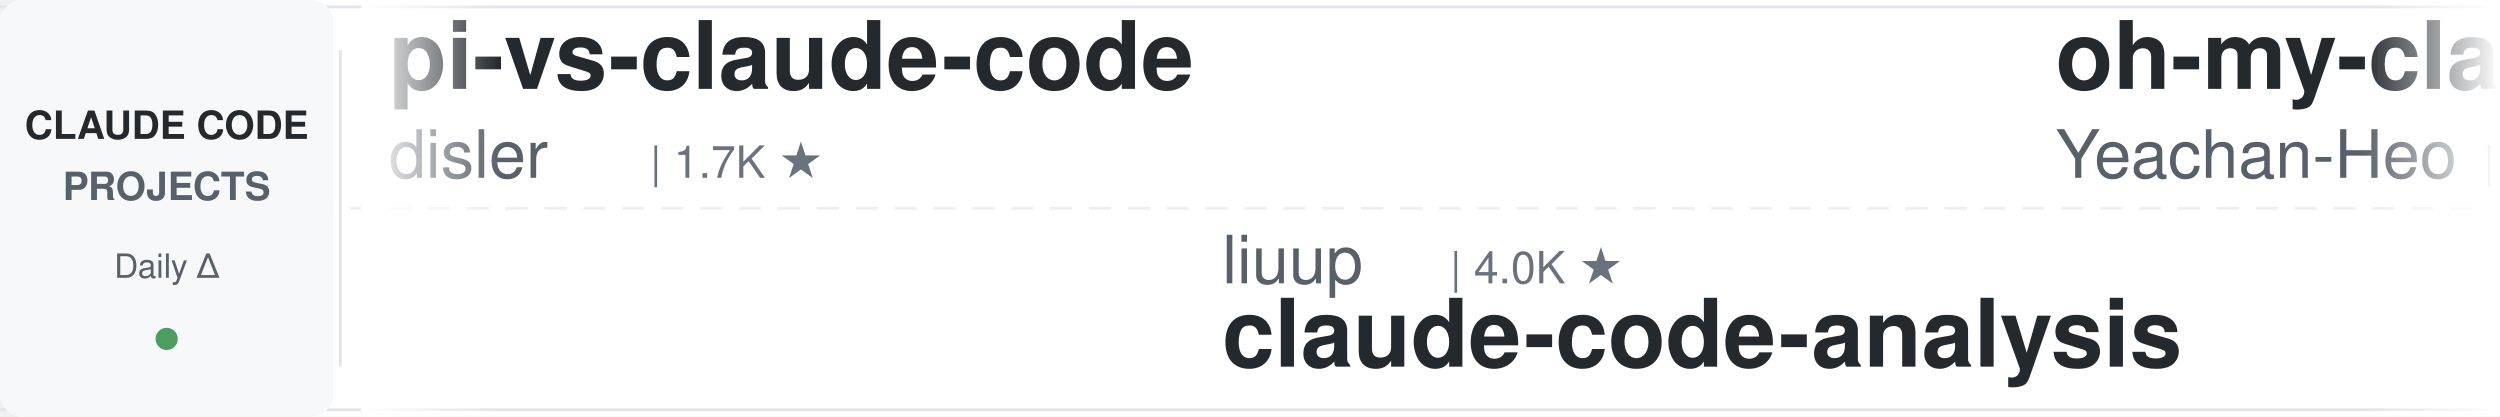
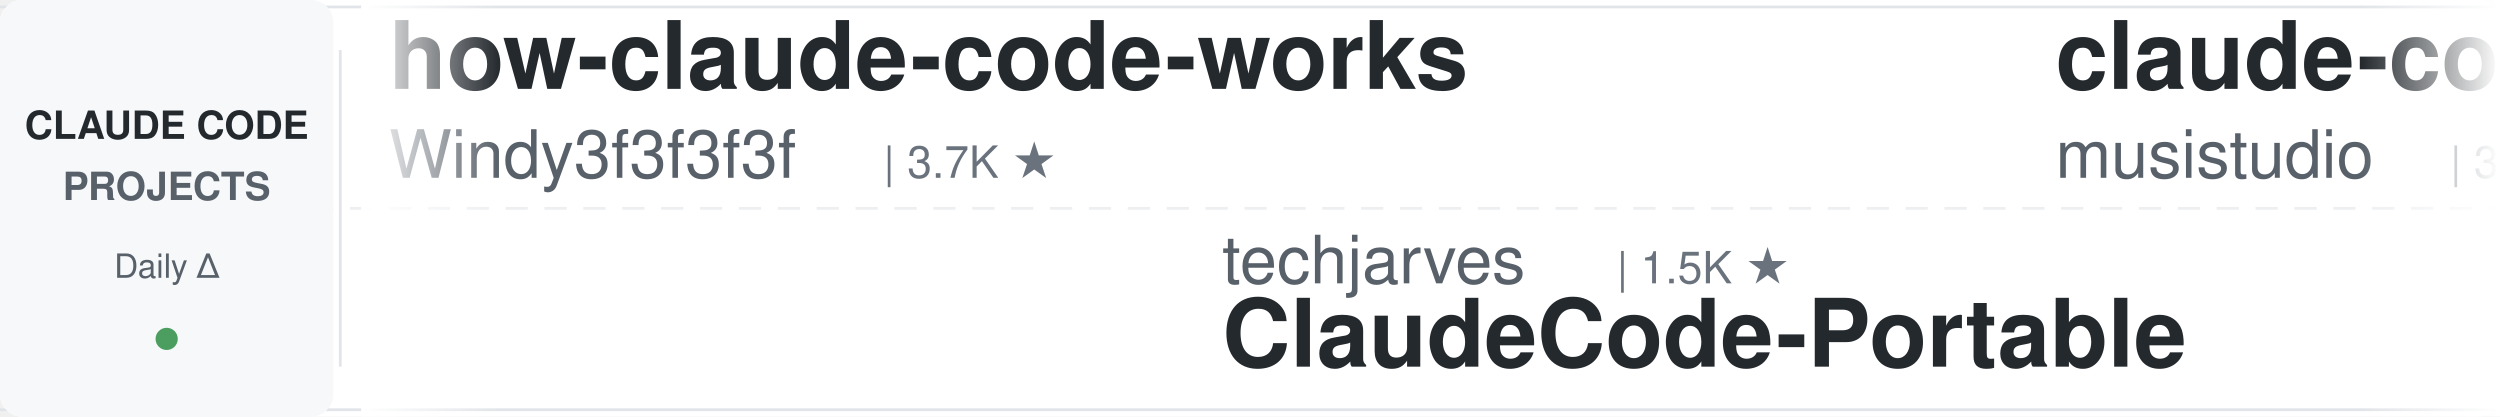
<svg xmlns="http://www.w3.org/2000/svg" width="900" height="150">
  <defs>
    <linearGradient id="leftFade" x1="0%" y1="0%" x2="100%" y2="0%">
      <stop offset="0%" style="stop-color:#ffffff;stop-opacity:1" />
      <stop offset="100%" style="stop-color:#ffffff;stop-opacity:0" />
    </linearGradient>
    <linearGradient id="rightFade" x1="0%" y1="0%" x2="100%" y2="0%">
      <stop offset="0%" style="stop-color:#ffffff;stop-opacity:0" />
      <stop offset="100%" style="stop-color:#ffffff;stop-opacity:1" />
    </linearGradient>
  </defs>
  <rect width="900" height="150" fill="#ffffff" rx="8" />
  <rect x="0" y="2" width="900" height="1" fill="#e1e4e8" />
  <rect x="0" y="147" width="900" height="1" fill="#e1e4e8" />
  <line x1="0" y1="75" x2="900" y2="75" stroke="#e1e4e8" stroke-width="1" stroke-dasharray="8 6" opacity="0.6" />
  <rect x="0" y="0" width="120" height="150" fill="#f6f8fa" rx="8" />
  <text x="60" y="50" font-family="-apple-system, BlinkMacSystemFont, 'Segoe UI', Helvetica, Arial, sans-serif" font-size="14" font-weight="600" fill="#24292e" text-anchor="middle">CLAUDE CODE</text>
  <text x="60" y="72" font-family="-apple-system, BlinkMacSystemFont, 'Segoe UI', Helvetica, Arial, sans-serif" font-size="14" font-weight="600" fill="#586069" text-anchor="middle">PROJECTS</text>
  <text x="60" y="100" font-family="-apple-system, BlinkMacSystemFont, 'Segoe UI', Helvetica, Arial, sans-serif" font-size="12" font-weight="500" fill="#586069" text-anchor="middle">Daily Δ</text>
  <circle cx="60" cy="122" r="4" fill="#22863a" opacity="0.8" />
  <rect x="122" y="18" width="1" height="114" fill="#e1e4e8" />
  <clipPath id="tickerClip">
    <rect x="130" y="0" width="770" height="150" />
  </clipPath>
  <g clip-path="url(#tickerClip)">
    <g id="tickerItems">
      <animateTransform attributeName="transform" attributeType="XML" type="translate" from="0 0" to="-3000 0" dur="54s" repeatCount="indefinite" />
      <g transform="translate(0, 0)">
-         <text x="140" y="32" font-family="-apple-system, BlinkMacSystemFont, 'Segoe UI', Helvetica, Arial, sans-serif" font-size="34" font-weight="600" fill="#24292e">pi-vs-claude-code</text>
-         <text x="140" y="64" font-family="-apple-system, BlinkMacSystemFont, 'Segoe UI', Helvetica, Arial, sans-serif" font-size="24" font-weight="400" fill="#586069">disler</text>
-         <text x="234" y="64" font-family="-apple-system, BlinkMacSystemFont, 'Segoe UI', Helvetica, Arial, sans-serif" font-size="16" font-weight="500" fill="#6a737d">| 1.7K ★</text>
+         <text x="140" y="32" font-family="-apple-system, BlinkMacSystemFont, 'Segoe UI', Helvetica, Arial, sans-serif" font-size="34" font-weight="600" fill="#24292e">how-claude-code-works</text>
+         <text x="140" y="64" font-family="-apple-system, BlinkMacSystemFont, 'Segoe UI', Helvetica, Arial, sans-serif" font-size="24" font-weight="400" fill="#586069">Windy3f3f3f3f</text>
+         <text x="318" y="64" font-family="-apple-system, BlinkMacSystemFont, 'Segoe UI', Helvetica, Arial, sans-serif" font-size="16" font-weight="500" fill="#6a737d">| 3.7K ★</text>
      </g>
      <g transform="translate(300, 0)">
-         <text x="140" y="102" font-family="-apple-system, BlinkMacSystemFont, 'Segoe UI', Helvetica, Arial, sans-serif" font-size="24" font-weight="400" fill="#586069">liuup</text>
-         <text x="222" y="102" font-family="-apple-system, BlinkMacSystemFont, 'Segoe UI', Helvetica, Arial, sans-serif" font-size="16" font-weight="500" fill="#6a737d">| 4.0K ★</text>
-         <text x="140" y="132" font-family="-apple-system, BlinkMacSystemFont, 'Segoe UI', Helvetica, Arial, sans-serif" font-size="34" font-weight="600" fill="#24292e">claude-code-analysis</text>
+         <text x="140" y="102" font-family="-apple-system, BlinkMacSystemFont, 'Segoe UI', Helvetica, Arial, sans-serif" font-size="24" font-weight="400" fill="#586069">techjarves</text>
+         <text x="282" y="102" font-family="-apple-system, BlinkMacSystemFont, 'Segoe UI', Helvetica, Arial, sans-serif" font-size="16" font-weight="500" fill="#6a737d">| 1.5K ★</text>
+         <text x="140" y="132" font-family="-apple-system, BlinkMacSystemFont, 'Segoe UI', Helvetica, Arial, sans-serif" font-size="34" font-weight="600" fill="#24292e">ClaudeCode-Portable</text>
      </g>
      <g transform="translate(600, 0)">
-         <text x="140" y="32" font-family="-apple-system, BlinkMacSystemFont, 'Segoe UI', Helvetica, Arial, sans-serif" font-size="34" font-weight="600" fill="#24292e">oh-my-claudecode</text>
-         <text x="140" y="64" font-family="-apple-system, BlinkMacSystemFont, 'Segoe UI', Helvetica, Arial, sans-serif" font-size="24" font-weight="400" fill="#586069">Yeachan-Heo</text>
-         <text x="294" y="64" font-family="-apple-system, BlinkMacSystemFont, 'Segoe UI', Helvetica, Arial, sans-serif" font-size="16" font-weight="500" fill="#6a737d">| 39.3K ★</text>
+         <text x="140" y="32" font-family="-apple-system, BlinkMacSystemFont, 'Segoe UI', Helvetica, Arial, sans-serif" font-size="34" font-weight="600" fill="#24292e">claude-code-router</text>
+         <text x="140" y="64" font-family="-apple-system, BlinkMacSystemFont, 'Segoe UI', Helvetica, Arial, sans-serif" font-size="24" font-weight="400" fill="#586069">musistudio</text>
+         <text x="282" y="64" font-family="-apple-system, BlinkMacSystemFont, 'Segoe UI', Helvetica, Arial, sans-serif" font-size="16" font-weight="500" fill="#6a737d">| 37.4K ★</text>
      </g>
      <g transform="translate(900, 0)">
-         <text x="140" y="102" font-family="-apple-system, BlinkMacSystemFont, 'Segoe UI', Helvetica, Arial, sans-serif" font-size="24" font-weight="400" fill="#586069">AICoderTudou</text>
-         <text x="306" y="102" font-family="-apple-system, BlinkMacSystemFont, 'Segoe UI', Helvetica, Arial, sans-serif" font-size="16" font-weight="500" fill="#6a737d">| 494 ★</text>
-         <text x="140" y="132" font-family="-apple-system, BlinkMacSystemFont, 'Segoe UI', Helvetica, Arial, sans-serif" font-size="34" font-weight="600" fill="#24292e">claude-code-tudou</text>
+         <text x="140" y="102" font-family="-apple-system, BlinkMacSystemFont, 'Segoe UI', Helvetica, Arial, sans-serif" font-size="24" font-weight="400" fill="#586069">multica-ai</text>
+         <text x="282" y="102" font-family="-apple-system, BlinkMacSystemFont, 'Segoe UI', Helvetica, Arial, sans-serif" font-size="16" font-weight="500" fill="#6a737d">| 215.0K ★</text>
+         <text x="140" y="132" font-family="-apple-system, BlinkMacSystemFont, 'Segoe UI', Helvetica, Arial, sans-serif" font-size="34" font-weight="600" fill="#24292e">andrej-karpathy-skills</text>
      </g>
      <g transform="translate(1200, 0)">
-         <text x="140" y="32" font-family="-apple-system, BlinkMacSystemFont, 'Segoe UI', Helvetica, Arial, sans-serif" font-size="34" font-weight="600" fill="#24292e">claude-code-source</text>
-         <text x="140" y="64" font-family="-apple-system, BlinkMacSystemFont, 'Segoe UI', Helvetica, Arial, sans-serif" font-size="24" font-weight="400" fill="#586069">hangsman</text>
-         <text x="258" y="64" font-family="-apple-system, BlinkMacSystemFont, 'Segoe UI', Helvetica, Arial, sans-serif" font-size="16" font-weight="500" fill="#6a737d">| 794 ★</text>
+         <text x="140" y="32" font-family="-apple-system, BlinkMacSystemFont, 'Segoe UI', Helvetica, Arial, sans-serif" font-size="34" font-weight="600" fill="#24292e">claude-code-ultimate-gui...</text>
+         <text x="140" y="64" font-family="-apple-system, BlinkMacSystemFont, 'Segoe UI', Helvetica, Arial, sans-serif" font-size="24" font-weight="400" fill="#586069">FlorianBruniaux</text>
+         <text x="342" y="64" font-family="-apple-system, BlinkMacSystemFont, 'Segoe UI', Helvetica, Arial, sans-serif" font-size="16" font-weight="500" fill="#6a737d">| 6.0K ★</text>
      </g>
      <g transform="translate(1500, 0)">
-         <text x="140" y="102" font-family="-apple-system, BlinkMacSystemFont, 'Segoe UI', Helvetica, Arial, sans-serif" font-size="24" font-weight="400" fill="#586069">jqueryscript</text>
-         <text x="306" y="102" font-family="-apple-system, BlinkMacSystemFont, 'Segoe UI', Helvetica, Arial, sans-serif" font-size="16" font-weight="500" fill="#6a737d">| 518 ★</text>
-         <text x="140" y="132" font-family="-apple-system, BlinkMacSystemFont, 'Segoe UI', Helvetica, Arial, sans-serif" font-size="34" font-weight="600" fill="#24292e">awesome-claude-code</text>
+         <text x="140" y="102" font-family="-apple-system, BlinkMacSystemFont, 'Segoe UI', Helvetica, Arial, sans-serif" font-size="24" font-weight="400" fill="#586069">rohitg00</text>
+         <text x="258" y="102" font-family="-apple-system, BlinkMacSystemFont, 'Segoe UI', Helvetica, Arial, sans-serif" font-size="16" font-weight="500" fill="#6a737d">| 2.6K ★</text>
+         <text x="140" y="132" font-family="-apple-system, BlinkMacSystemFont, 'Segoe UI', Helvetica, Arial, sans-serif" font-size="34" font-weight="600" fill="#24292e">awesome-claude-code-tool...</text>
      </g>
      <g transform="translate(1800, 0)">
        <text x="140" y="32" font-family="-apple-system, BlinkMacSystemFont, 'Segoe UI', Helvetica, Arial, sans-serif" font-size="34" font-weight="600" fill="#24292e">claude_codex_bridge</text>
        <text x="140" y="64" font-family="-apple-system, BlinkMacSystemFont, 'Segoe UI', Helvetica, Arial, sans-serif" font-size="24" font-weight="400" fill="#586069">SeemSeam</text>
        <text x="258" y="64" font-family="-apple-system, BlinkMacSystemFont, 'Segoe UI', Helvetica, Arial, sans-serif" font-size="16" font-weight="500" fill="#6a737d">| 3.5K ★</text>
      </g>
      <g transform="translate(2100, 0)">
-         <text x="140" y="102" font-family="-apple-system, BlinkMacSystemFont, 'Segoe UI', Helvetica, Arial, sans-serif" font-size="24" font-weight="400" fill="#586069">digitalsamba</text>
-         <text x="306" y="102" font-family="-apple-system, BlinkMacSystemFont, 'Segoe UI', Helvetica, Arial, sans-serif" font-size="16" font-weight="500" fill="#6a737d">| 2.1K ★</text>
-         <text x="140" y="132" font-family="-apple-system, BlinkMacSystemFont, 'Segoe UI', Helvetica, Arial, sans-serif" font-size="34" font-weight="600" fill="#24292e">claude-code-video-toolki...</text>
+         <text x="140" y="102" font-family="-apple-system, BlinkMacSystemFont, 'Segoe UI', Helvetica, Arial, sans-serif" font-size="24" font-weight="400" fill="#586069">ChrisWiles</text>
+         <text x="282" y="102" font-family="-apple-system, BlinkMacSystemFont, 'Segoe UI', Helvetica, Arial, sans-serif" font-size="16" font-weight="500" fill="#6a737d">| 6.1K ★</text>
+         <text x="140" y="132" font-family="-apple-system, BlinkMacSystemFont, 'Segoe UI', Helvetica, Arial, sans-serif" font-size="34" font-weight="600" fill="#24292e">claude-code-showcase</text>
      </g>
      <g transform="translate(2400, 0)">
-         <text x="140" y="32" font-family="-apple-system, BlinkMacSystemFont, 'Segoe UI', Helvetica, Arial, sans-serif" font-size="34" font-weight="600" fill="#24292e">Open-ClaudeCode</text>
-         <text x="140" y="64" font-family="-apple-system, BlinkMacSystemFont, 'Segoe UI', Helvetica, Arial, sans-serif" font-size="24" font-weight="400" fill="#586069">LING71671</text>
-         <text x="270" y="64" font-family="-apple-system, BlinkMacSystemFont, 'Segoe UI', Helvetica, Arial, sans-serif" font-size="16" font-weight="500" fill="#6a737d">| 958 ★</text>
+         <text x="140" y="32" font-family="-apple-system, BlinkMacSystemFont, 'Segoe UI', Helvetica, Arial, sans-serif" font-size="34" font-weight="600" fill="#24292e">claude-code-from-source</text>
+         <text x="140" y="64" font-family="-apple-system, BlinkMacSystemFont, 'Segoe UI', Helvetica, Arial, sans-serif" font-size="24" font-weight="400" fill="#586069">alejandrobalderas</text>
+         <text x="366" y="64" font-family="-apple-system, BlinkMacSystemFont, 'Segoe UI', Helvetica, Arial, sans-serif" font-size="16" font-weight="500" fill="#6a737d">| 2.9K ★</text>
      </g>
      <g transform="translate(2700, 0)">
-         <text x="140" y="102" font-family="-apple-system, BlinkMacSystemFont, 'Segoe UI', Helvetica, Arial, sans-serif" font-size="24" font-weight="400" fill="#586069">diet103</text>
-         <text x="246" y="102" font-family="-apple-system, BlinkMacSystemFont, 'Segoe UI', Helvetica, Arial, sans-serif" font-size="16" font-weight="500" fill="#6a737d">| 10.0K ★</text>
-         <text x="140" y="132" font-family="-apple-system, BlinkMacSystemFont, 'Segoe UI', Helvetica, Arial, sans-serif" font-size="34" font-weight="600" fill="#24292e">claude-code-infrastructu...</text>
+         <text x="140" y="102" font-family="-apple-system, BlinkMacSystemFont, 'Segoe UI', Helvetica, Arial, sans-serif" font-size="24" font-weight="400" fill="#586069">ccplugins</text>
+         <text x="270" y="102" font-family="-apple-system, BlinkMacSystemFont, 'Segoe UI', Helvetica, Arial, sans-serif" font-size="16" font-weight="500" fill="#6a737d">| 951 ★</text>
+         <text x="140" y="132" font-family="-apple-system, BlinkMacSystemFont, 'Segoe UI', Helvetica, Arial, sans-serif" font-size="34" font-weight="600" fill="#24292e">awesome-claude-code-plug...</text>
      </g>
      <g transform="translate(3000, 0)">
-         <text x="140" y="32" font-family="-apple-system, BlinkMacSystemFont, 'Segoe UI', Helvetica, Arial, sans-serif" font-size="34" font-weight="600" fill="#24292e">pi-vs-claude-code</text>
-         <text x="140" y="64" font-family="-apple-system, BlinkMacSystemFont, 'Segoe UI', Helvetica, Arial, sans-serif" font-size="24" font-weight="400" fill="#586069">disler</text>
-         <text x="234" y="64" font-family="-apple-system, BlinkMacSystemFont, 'Segoe UI', Helvetica, Arial, sans-serif" font-size="16" font-weight="500" fill="#6a737d">| 1.7K ★</text>
+         <text x="140" y="32" font-family="-apple-system, BlinkMacSystemFont, 'Segoe UI', Helvetica, Arial, sans-serif" font-size="34" font-weight="600" fill="#24292e">how-claude-code-works</text>
+         <text x="140" y="64" font-family="-apple-system, BlinkMacSystemFont, 'Segoe UI', Helvetica, Arial, sans-serif" font-size="24" font-weight="400" fill="#586069">Windy3f3f3f3f</text>
+         <text x="318" y="64" font-family="-apple-system, BlinkMacSystemFont, 'Segoe UI', Helvetica, Arial, sans-serif" font-size="16" font-weight="500" fill="#6a737d">| 3.7K ★</text>
      </g>
      <g transform="translate(3300, 0)">
-         <text x="140" y="102" font-family="-apple-system, BlinkMacSystemFont, 'Segoe UI', Helvetica, Arial, sans-serif" font-size="24" font-weight="400" fill="#586069">liuup</text>
-         <text x="222" y="102" font-family="-apple-system, BlinkMacSystemFont, 'Segoe UI', Helvetica, Arial, sans-serif" font-size="16" font-weight="500" fill="#6a737d">| 4.0K ★</text>
-         <text x="140" y="132" font-family="-apple-system, BlinkMacSystemFont, 'Segoe UI', Helvetica, Arial, sans-serif" font-size="34" font-weight="600" fill="#24292e">claude-code-analysis</text>
+         <text x="140" y="102" font-family="-apple-system, BlinkMacSystemFont, 'Segoe UI', Helvetica, Arial, sans-serif" font-size="24" font-weight="400" fill="#586069">techjarves</text>
+         <text x="282" y="102" font-family="-apple-system, BlinkMacSystemFont, 'Segoe UI', Helvetica, Arial, sans-serif" font-size="16" font-weight="500" fill="#6a737d">| 1.5K ★</text>
+         <text x="140" y="132" font-family="-apple-system, BlinkMacSystemFont, 'Segoe UI', Helvetica, Arial, sans-serif" font-size="34" font-weight="600" fill="#24292e">ClaudeCode-Portable</text>
      </g>
      <g transform="translate(3600, 0)">
-         <text x="140" y="32" font-family="-apple-system, BlinkMacSystemFont, 'Segoe UI', Helvetica, Arial, sans-serif" font-size="34" font-weight="600" fill="#24292e">oh-my-claudecode</text>
-         <text x="140" y="64" font-family="-apple-system, BlinkMacSystemFont, 'Segoe UI', Helvetica, Arial, sans-serif" font-size="24" font-weight="400" fill="#586069">Yeachan-Heo</text>
-         <text x="294" y="64" font-family="-apple-system, BlinkMacSystemFont, 'Segoe UI', Helvetica, Arial, sans-serif" font-size="16" font-weight="500" fill="#6a737d">| 39.3K ★</text>
+         <text x="140" y="32" font-family="-apple-system, BlinkMacSystemFont, 'Segoe UI', Helvetica, Arial, sans-serif" font-size="34" font-weight="600" fill="#24292e">claude-code-router</text>
+         <text x="140" y="64" font-family="-apple-system, BlinkMacSystemFont, 'Segoe UI', Helvetica, Arial, sans-serif" font-size="24" font-weight="400" fill="#586069">musistudio</text>
+         <text x="282" y="64" font-family="-apple-system, BlinkMacSystemFont, 'Segoe UI', Helvetica, Arial, sans-serif" font-size="16" font-weight="500" fill="#6a737d">| 37.4K ★</text>
      </g>
      <g transform="translate(3900, 0)">
-         <text x="140" y="102" font-family="-apple-system, BlinkMacSystemFont, 'Segoe UI', Helvetica, Arial, sans-serif" font-size="24" font-weight="400" fill="#586069">AICoderTudou</text>
-         <text x="306" y="102" font-family="-apple-system, BlinkMacSystemFont, 'Segoe UI', Helvetica, Arial, sans-serif" font-size="16" font-weight="500" fill="#6a737d">| 494 ★</text>
-         <text x="140" y="132" font-family="-apple-system, BlinkMacSystemFont, 'Segoe UI', Helvetica, Arial, sans-serif" font-size="34" font-weight="600" fill="#24292e">claude-code-tudou</text>
+         <text x="140" y="102" font-family="-apple-system, BlinkMacSystemFont, 'Segoe UI', Helvetica, Arial, sans-serif" font-size="24" font-weight="400" fill="#586069">multica-ai</text>
+         <text x="282" y="102" font-family="-apple-system, BlinkMacSystemFont, 'Segoe UI', Helvetica, Arial, sans-serif" font-size="16" font-weight="500" fill="#6a737d">| 215.0K ★</text>
+         <text x="140" y="132" font-family="-apple-system, BlinkMacSystemFont, 'Segoe UI', Helvetica, Arial, sans-serif" font-size="34" font-weight="600" fill="#24292e">andrej-karpathy-skills</text>
      </g>
    </g>
  </g>
  <rect x="130" y="0" width="50" height="150" fill="url(#leftFade)" />
  <rect x="850" y="0" width="50" height="150" fill="url(#rightFade)" />
</svg>
